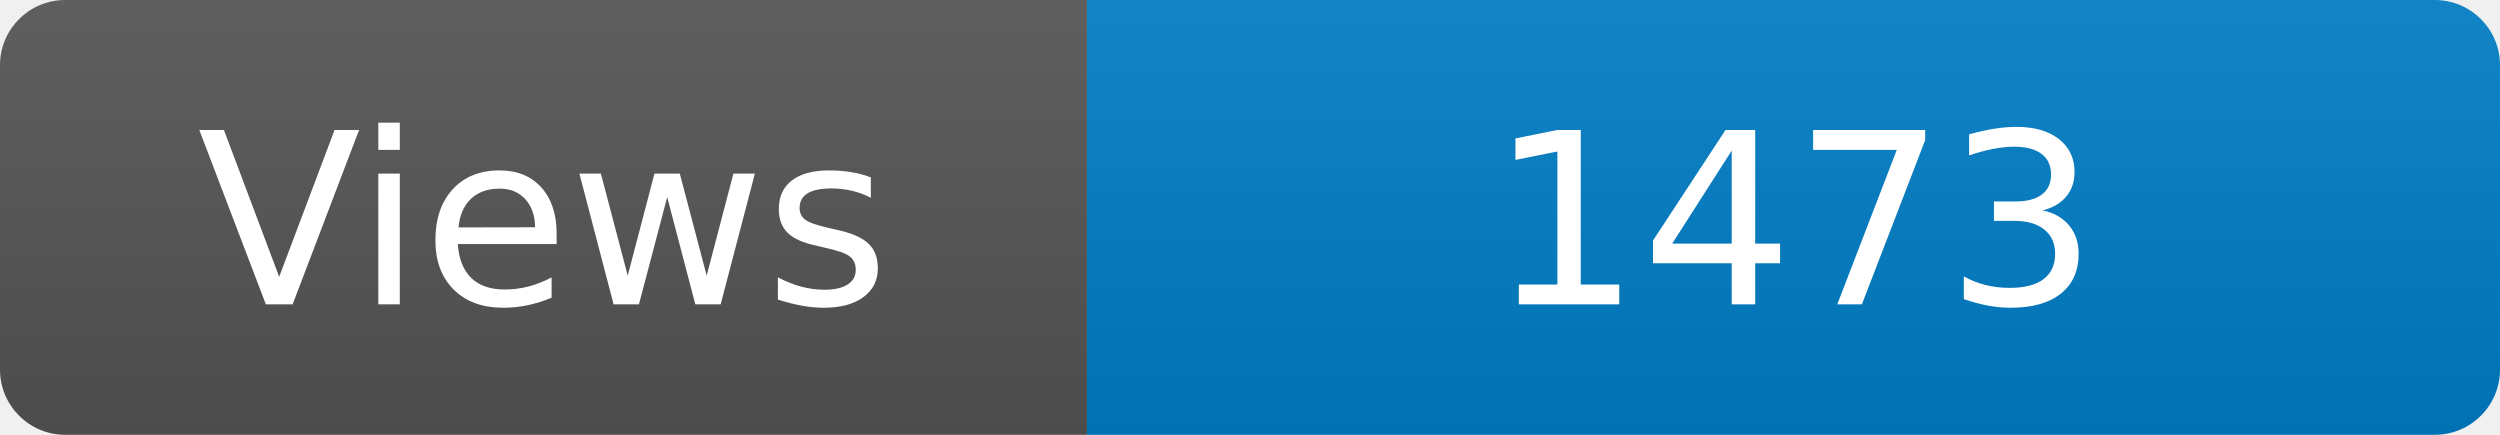
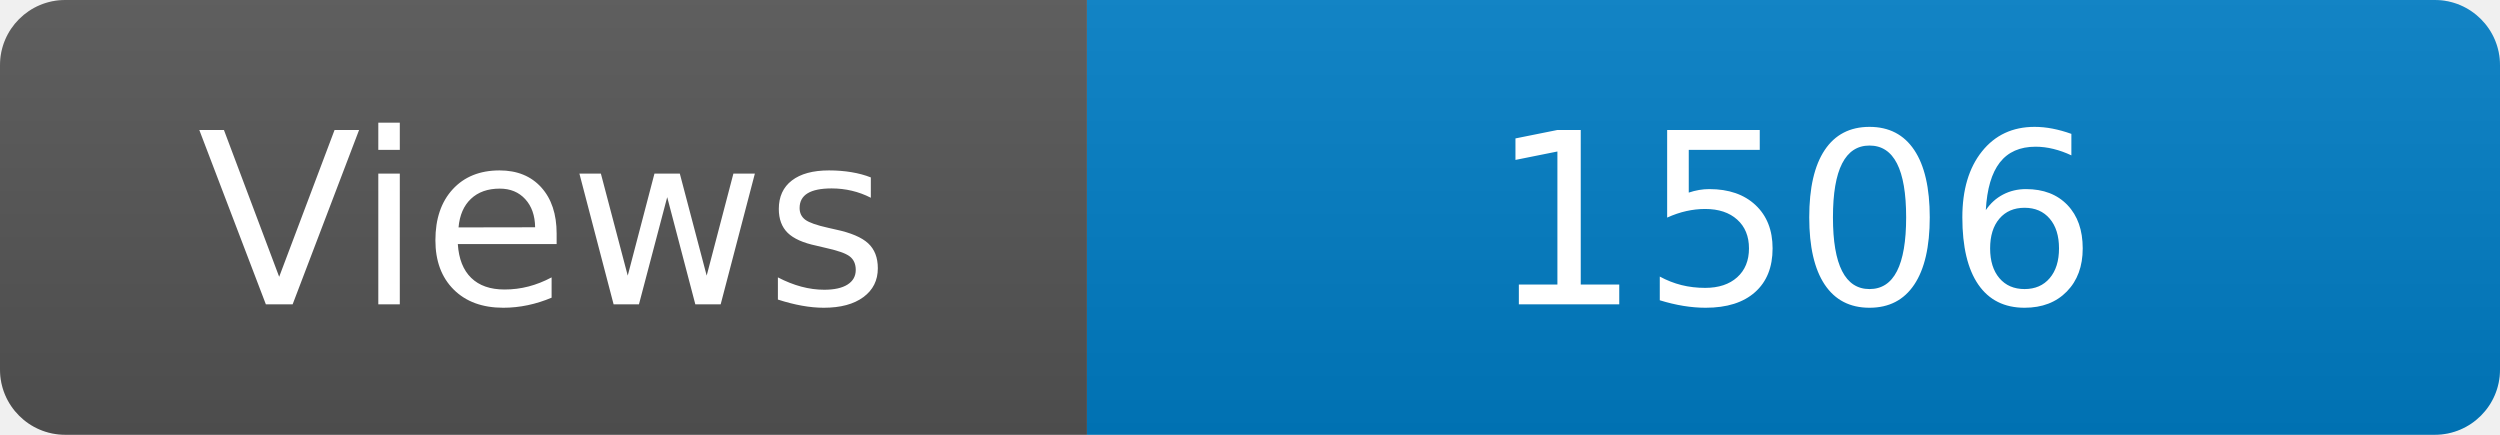
<svg xmlns="http://www.w3.org/2000/svg" width="115" height="20" role="img" aria-label="Maintained?: yes">
  <linearGradient id="s" x2="0" y2="100%">
    <stop offset="0" stop-color="#bbb" stop-opacity=".1" />
    <stop offset="1" stop-opacity=".1" />
  </linearGradient>
  <clipPath id="r">
    <rect width="115" height="20" rx="3" fill="#fff" />
  </clipPath>
  <g clip-path="url(#r)">
    <rect width="50" height="20" fill="#555" />
    <rect x="50" width="160" height="20" fill="#007ec6" />
    <rect width="115" height="20" fill="url(#s)" />
  </g>
  <g fill="#fff" text-anchor="middle" font-family="Verdana,Geneva,DejaVu Sans,sans-serif" font-size="110">
    <text x="250" y="140" transform="scale(.1)" fill="#fff">Views</text>
-     <text x="825" y="140" transform="scale(.1)" fill="#fff">1473</text>
+     <text x="825" y="140" transform="scale(.1)" fill="#fff">1506</text>
  </g>
</svg>
